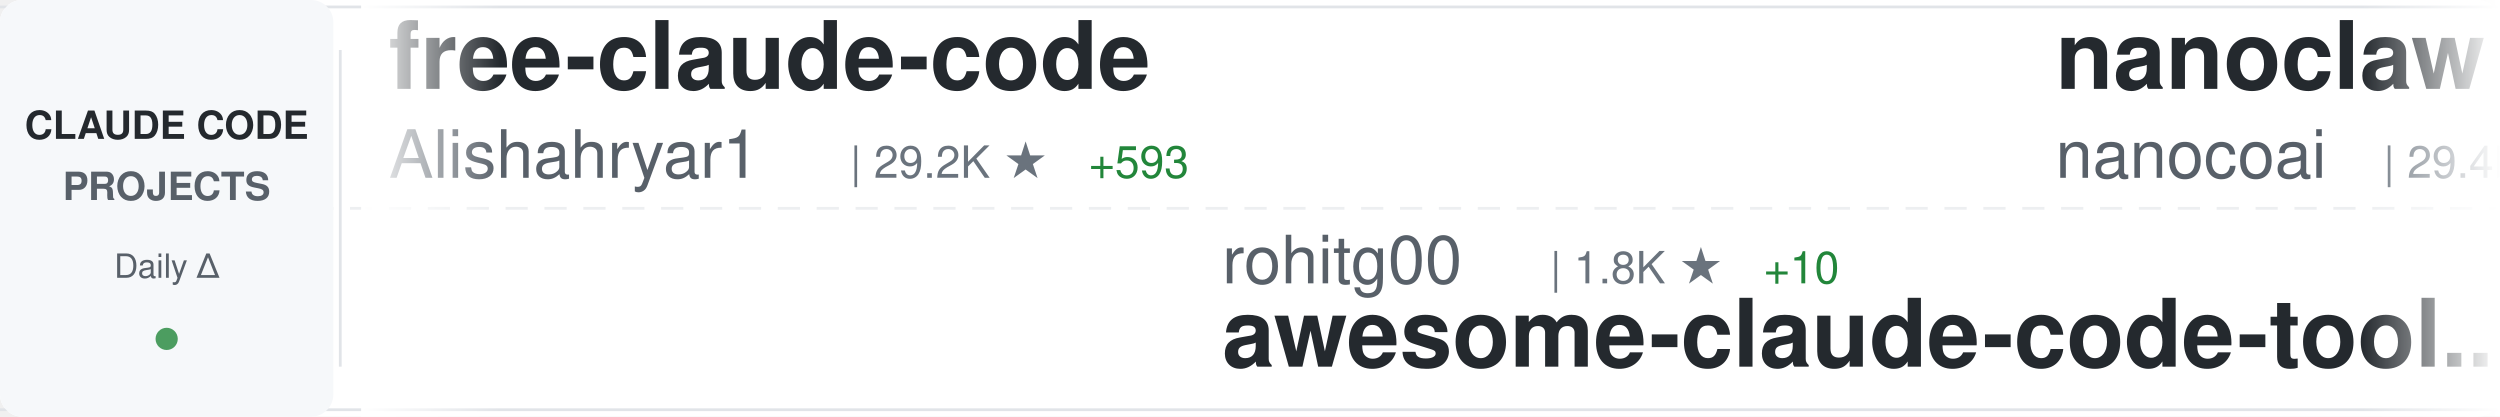
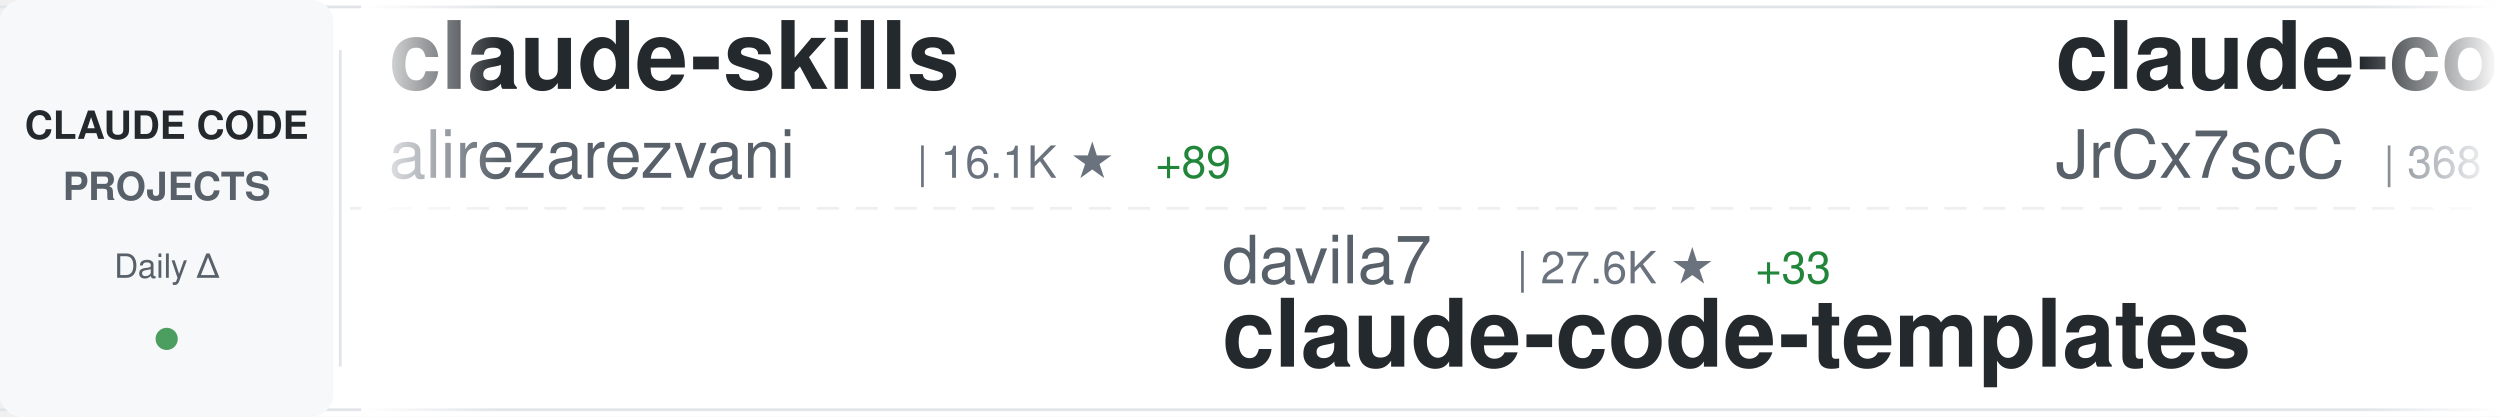
<svg xmlns="http://www.w3.org/2000/svg" width="900" height="150">
  <defs>
    <linearGradient id="awesomeLeftFade" x1="0%" y1="0%" x2="100%" y2="0%">
      <stop offset="0%" style="stop-color:#ffffff;stop-opacity:1" />
      <stop offset="100%" style="stop-color:#ffffff;stop-opacity:0" />
    </linearGradient>
    <linearGradient id="awesomeRightFade" x1="0%" y1="0%" x2="100%" y2="0%">
      <stop offset="0%" style="stop-color:#ffffff;stop-opacity:0" />
      <stop offset="100%" style="stop-color:#ffffff;stop-opacity:1" />
    </linearGradient>
  </defs>
  <rect width="900" height="150" fill="#ffffff" rx="8" />
  <rect x="0" y="2" width="900" height="1" fill="#e1e4e8" />
  <rect x="0" y="147" width="900" height="1" fill="#e1e4e8" />
  <line x1="0" y1="75" x2="900" y2="75" stroke="#e1e4e8" stroke-width="1" stroke-dasharray="8 6" opacity="0.6" />
  <rect x="0" y="0" width="120" height="150" fill="#f6f8fa" rx="8" />
  <text x="60" y="50" font-family="-apple-system, BlinkMacSystemFont, 'Segoe UI', Helvetica, Arial, sans-serif" font-size="14" font-weight="600" fill="#24292e" text-anchor="middle">CLAUDE CODE</text>
  <text x="60" y="72" font-family="-apple-system, BlinkMacSystemFont, 'Segoe UI', Helvetica, Arial, sans-serif" font-size="14" font-weight="600" fill="#586069" text-anchor="middle">PROJECTS</text>
  <text x="60" y="100" font-family="-apple-system, BlinkMacSystemFont, 'Segoe UI', Helvetica, Arial, sans-serif" font-size="12" font-weight="500" fill="#586069" text-anchor="middle">Daily Δ</text>
  <circle cx="60" cy="122" r="4" fill="#22863a" opacity="0.8" />
  <rect x="122" y="18" width="1" height="114" fill="#e1e4e8" />
  <clipPath id="awesomeTickerClip">
    <rect x="130" y="0" width="770" height="150" />
  </clipPath>
  <g clip-path="url(#awesomeTickerClip)">
    <g id="awesomeTickerItems">
      <animateTransform attributeName="transform" attributeType="XML" type="translate" from="0 0" to="-3000 0" dur="54s" repeatCount="indefinite" />
      <g transform="translate(0, 0)">
-         <text x="140" y="32" font-family="-apple-system, BlinkMacSystemFont, 'Segoe UI', Helvetica, Arial, sans-serif" font-size="34" font-weight="600" fill="#24292e">free-claude-code</text>
-         <text x="140" y="64" font-family="-apple-system, BlinkMacSystemFont, 'Segoe UI', Helvetica, Arial, sans-serif" font-size="24" font-weight="400" fill="#586069">Alishahryar1</text>
-         <text x="306" y="64" font-family="-apple-system, BlinkMacSystemFont, 'Segoe UI', Helvetica, Arial, sans-serif" font-size="16" font-weight="500" fill="#6a737d">| 29.2K ★</text>
-         <text x="392" y="64" font-family="-apple-system, BlinkMacSystemFont, 'Segoe UI', Helvetica, Arial, sans-serif" font-size="16" font-weight="500" fill="#22863a"> +593</text>
+         <text x="140" y="32" font-family="-apple-system, BlinkMacSystemFont, 'Segoe UI', Helvetica, Arial, sans-serif" font-size="34" font-weight="600" fill="#24292e">claude-skills</text>
+         <text x="140" y="64" font-family="-apple-system, BlinkMacSystemFont, 'Segoe UI', Helvetica, Arial, sans-serif" font-size="24" font-weight="400" fill="#586069">alirezarezvani</text>
+         <text x="330" y="64" font-family="-apple-system, BlinkMacSystemFont, 'Segoe UI', Helvetica, Arial, sans-serif" font-size="16" font-weight="500" fill="#6a737d">| 16.1K ★</text>
+         <text x="416" y="64" font-family="-apple-system, BlinkMacSystemFont, 'Segoe UI', Helvetica, Arial, sans-serif" font-size="16" font-weight="500" fill="#22863a"> +89</text>
      </g>
      <g transform="translate(300, 0)">
-         <text x="140" y="102" font-family="-apple-system, BlinkMacSystemFont, 'Segoe UI', Helvetica, Arial, sans-serif" font-size="24" font-weight="400" fill="#586069">rohitg00</text>
-         <text x="258" y="102" font-family="-apple-system, BlinkMacSystemFont, 'Segoe UI', Helvetica, Arial, sans-serif" font-size="16" font-weight="500" fill="#6a737d">| 1.8K ★</text>
-         <text x="335" y="102" font-family="-apple-system, BlinkMacSystemFont, 'Segoe UI', Helvetica, Arial, sans-serif" font-size="16" font-weight="500" fill="#22863a"> +10</text>
-         <text x="140" y="132" font-family="-apple-system, BlinkMacSystemFont, 'Segoe UI', Helvetica, Arial, sans-serif" font-size="34" font-weight="600" fill="#24292e">awesome-claude-code-tool...</text>
+         <text x="140" y="102" font-family="-apple-system, BlinkMacSystemFont, 'Segoe UI', Helvetica, Arial, sans-serif" font-size="24" font-weight="400" fill="#586069">davila7</text>
+         <text x="246" y="102" font-family="-apple-system, BlinkMacSystemFont, 'Segoe UI', Helvetica, Arial, sans-serif" font-size="16" font-weight="500" fill="#6a737d">| 27.6K ★</text>
+         <text x="332" y="102" font-family="-apple-system, BlinkMacSystemFont, 'Segoe UI', Helvetica, Arial, sans-serif" font-size="16" font-weight="500" fill="#22863a"> +33</text>
+         <text x="140" y="132" font-family="-apple-system, BlinkMacSystemFont, 'Segoe UI', Helvetica, Arial, sans-serif" font-size="34" font-weight="600" fill="#24292e">claude-code-templates</text>
      </g>
      <g transform="translate(600, 0)">
-         <text x="140" y="32" font-family="-apple-system, BlinkMacSystemFont, 'Segoe UI', Helvetica, Arial, sans-serif" font-size="34" font-weight="600" fill="#24292e">nanoclaw</text>
-         <text x="140" y="64" font-family="-apple-system, BlinkMacSystemFont, 'Segoe UI', Helvetica, Arial, sans-serif" font-size="24" font-weight="400" fill="#586069">nanocoai</text>
-         <text x="258" y="64" font-family="-apple-system, BlinkMacSystemFont, 'Segoe UI', Helvetica, Arial, sans-serif" font-size="16" font-weight="500" fill="#6a737d">| 29.4K ★</text>
-         <text x="344" y="64" font-family="-apple-system, BlinkMacSystemFont, 'Segoe UI', Helvetica, Arial, sans-serif" font-size="16" font-weight="500" fill="#22863a"> +51</text>
+         <text x="140" y="32" font-family="-apple-system, BlinkMacSystemFont, 'Segoe UI', Helvetica, Arial, sans-serif" font-size="34" font-weight="600" fill="#24292e">claude-code-source</text>
+         <text x="140" y="64" font-family="-apple-system, BlinkMacSystemFont, 'Segoe UI', Helvetica, Arial, sans-serif" font-size="24" font-weight="400" fill="#586069">JrCx7scC</text>
+         <text x="258" y="64" font-family="-apple-system, BlinkMacSystemFont, 'Segoe UI', Helvetica, Arial, sans-serif" font-size="16" font-weight="500" fill="#6a737d">| 368 ★</text>
      </g>
      <g transform="translate(900, 0)">
-         <text x="140" y="102" font-family="-apple-system, BlinkMacSystemFont, 'Segoe UI', Helvetica, Arial, sans-serif" font-size="24" font-weight="400" fill="#586069">anthropics</text>
-         <text x="282" y="102" font-family="-apple-system, BlinkMacSystemFont, 'Segoe UI', Helvetica, Arial, sans-serif" font-size="16" font-weight="500" fill="#6a737d">| 27.4K ★</text>
-         <text x="368" y="102" font-family="-apple-system, BlinkMacSystemFont, 'Segoe UI', Helvetica, Arial, sans-serif" font-size="16" font-weight="500" fill="#22863a"> +730</text>
-         <text x="140" y="132" font-family="-apple-system, BlinkMacSystemFont, 'Segoe UI', Helvetica, Arial, sans-serif" font-size="34" font-weight="600" fill="#24292e">claude-plugins-official</text>
+         <text x="140" y="102" font-family="-apple-system, BlinkMacSystemFont, 'Segoe UI', Helvetica, Arial, sans-serif" font-size="24" font-weight="400" fill="#586069">frankbria</text>
+         <text x="270" y="102" font-family="-apple-system, BlinkMacSystemFont, 'Segoe UI', Helvetica, Arial, sans-serif" font-size="16" font-weight="500" fill="#6a737d">| 9.2K ★</text>
+         <text x="347" y="102" font-family="-apple-system, BlinkMacSystemFont, 'Segoe UI', Helvetica, Arial, sans-serif" font-size="16" font-weight="500" fill="#22863a"> +5</text>
+         <text x="140" y="132" font-family="-apple-system, BlinkMacSystemFont, 'Segoe UI', Helvetica, Arial, sans-serif" font-size="34" font-weight="600" fill="#24292e">ralph-claude-code</text>
      </g>
      <g transform="translate(1200, 0)">
-         <text x="140" y="32" font-family="-apple-system, BlinkMacSystemFont, 'Segoe UI', Helvetica, Arial, sans-serif" font-size="34" font-weight="600" fill="#24292e">claude-code-from-scratch</text>
-         <text x="140" y="64" font-family="-apple-system, BlinkMacSystemFont, 'Segoe UI', Helvetica, Arial, sans-serif" font-size="24" font-weight="400" fill="#586069">Windy3f3f3f3f</text>
-         <text x="318" y="64" font-family="-apple-system, BlinkMacSystemFont, 'Segoe UI', Helvetica, Arial, sans-serif" font-size="16" font-weight="500" fill="#6a737d">| 1.3K ★</text>
-         <text x="395" y="64" font-family="-apple-system, BlinkMacSystemFont, 'Segoe UI', Helvetica, Arial, sans-serif" font-size="16" font-weight="500" fill="#22863a"> +6</text>
+         <text x="140" y="32" font-family="-apple-system, BlinkMacSystemFont, 'Segoe UI', Helvetica, Arial, sans-serif" font-size="34" font-weight="600" fill="#24292e">claude-code-hooks-master...</text>
+         <text x="140" y="64" font-family="-apple-system, BlinkMacSystemFont, 'Segoe UI', Helvetica, Arial, sans-serif" font-size="24" font-weight="400" fill="#586069">disler</text>
+         <text x="234" y="64" font-family="-apple-system, BlinkMacSystemFont, 'Segoe UI', Helvetica, Arial, sans-serif" font-size="16" font-weight="500" fill="#6a737d">| 3.7K ★</text>
+         <text x="311" y="64" font-family="-apple-system, BlinkMacSystemFont, 'Segoe UI', Helvetica, Arial, sans-serif" font-size="16" font-weight="500" fill="#22863a"> +2</text>
      </g>
      <g transform="translate(1500, 0)">
-         <text x="140" y="102" font-family="-apple-system, BlinkMacSystemFont, 'Segoe UI', Helvetica, Arial, sans-serif" font-size="24" font-weight="400" fill="#586069">shareAI-lab</text>
-         <text x="294" y="102" font-family="-apple-system, BlinkMacSystemFont, 'Segoe UI', Helvetica, Arial, sans-serif" font-size="16" font-weight="500" fill="#6a737d">| 62.4K ★</text>
-         <text x="380" y="102" font-family="-apple-system, BlinkMacSystemFont, 'Segoe UI', Helvetica, Arial, sans-serif" font-size="16" font-weight="500" fill="#22863a"> +190</text>
-         <text x="140" y="132" font-family="-apple-system, BlinkMacSystemFont, 'Segoe UI', Helvetica, Arial, sans-serif" font-size="34" font-weight="600" fill="#24292e">learn-claude-code</text>
+         <text x="140" y="102" font-family="-apple-system, BlinkMacSystemFont, 'Segoe UI', Helvetica, Arial, sans-serif" font-size="24" font-weight="400" fill="#586069">1rgs</text>
+         <text x="210" y="102" font-family="-apple-system, BlinkMacSystemFont, 'Segoe UI', Helvetica, Arial, sans-serif" font-size="16" font-weight="500" fill="#6a737d">| 3.6K ★</text>
+         <text x="287" y="102" font-family="-apple-system, BlinkMacSystemFont, 'Segoe UI', Helvetica, Arial, sans-serif" font-size="16" font-weight="500" fill="#22863a"> +3</text>
+         <text x="140" y="132" font-family="-apple-system, BlinkMacSystemFont, 'Segoe UI', Helvetica, Arial, sans-serif" font-size="34" font-weight="600" fill="#24292e">claude-code-proxy</text>
      </g>
      <g transform="translate(1800, 0)">
-         <text x="140" y="32" font-family="-apple-system, BlinkMacSystemFont, 'Segoe UI', Helvetica, Arial, sans-serif" font-size="34" font-weight="600" fill="#24292e">claude-code-webui</text>
-         <text x="140" y="64" font-family="-apple-system, BlinkMacSystemFont, 'Segoe UI', Helvetica, Arial, sans-serif" font-size="24" font-weight="400" fill="#586069">sugyan</text>
-         <text x="234" y="64" font-family="-apple-system, BlinkMacSystemFont, 'Segoe UI', Helvetica, Arial, sans-serif" font-size="16" font-weight="500" fill="#6a737d">| 1.1K ★</text>
-         <text x="311" y="64" font-family="-apple-system, BlinkMacSystemFont, 'Segoe UI', Helvetica, Arial, sans-serif" font-size="16" font-weight="500" fill="#22863a"> +2</text>
+         <text x="140" y="32" font-family="-apple-system, BlinkMacSystemFont, 'Segoe UI', Helvetica, Arial, sans-serif" font-size="34" font-weight="600" fill="#24292e">Claude-Code-Usage-Monito...</text>
+         <text x="140" y="64" font-family="-apple-system, BlinkMacSystemFont, 'Segoe UI', Helvetica, Arial, sans-serif" font-size="24" font-weight="400" fill="#586069">Maciek-roboblog</text>
+         <text x="342" y="64" font-family="-apple-system, BlinkMacSystemFont, 'Segoe UI', Helvetica, Arial, sans-serif" font-size="16" font-weight="500" fill="#6a737d">| 8.1K ★</text>
+         <text x="419" y="64" font-family="-apple-system, BlinkMacSystemFont, 'Segoe UI', Helvetica, Arial, sans-serif" font-size="16" font-weight="500" fill="#22863a"> +5</text>
      </g>
      <g transform="translate(2100, 0)">
-         <text x="140" y="102" font-family="-apple-system, BlinkMacSystemFont, 'Segoe UI', Helvetica, Arial, sans-serif" font-size="24" font-weight="400" fill="#586069">1rgs</text>
-         <text x="210" y="102" font-family="-apple-system, BlinkMacSystemFont, 'Segoe UI', Helvetica, Arial, sans-serif" font-size="16" font-weight="500" fill="#6a737d">| 3.6K ★</text>
-         <text x="287" y="102" font-family="-apple-system, BlinkMacSystemFont, 'Segoe UI', Helvetica, Arial, sans-serif" font-size="16" font-weight="500" fill="#22863a"> +4</text>
-         <text x="140" y="132" font-family="-apple-system, BlinkMacSystemFont, 'Segoe UI', Helvetica, Arial, sans-serif" font-size="34" font-weight="600" fill="#24292e">claude-code-proxy</text>
+         <text x="140" y="102" font-family="-apple-system, BlinkMacSystemFont, 'Segoe UI', Helvetica, Arial, sans-serif" font-size="24" font-weight="400" fill="#586069">Piebald-AI</text>
+         <text x="282" y="102" font-family="-apple-system, BlinkMacSystemFont, 'Segoe UI', Helvetica, Arial, sans-serif" font-size="16" font-weight="500" fill="#6a737d">| 10.5K ★</text>
+         <text x="368" y="102" font-family="-apple-system, BlinkMacSystemFont, 'Segoe UI', Helvetica, Arial, sans-serif" font-size="16" font-weight="500" fill="#22863a"> +14</text>
+         <text x="140" y="132" font-family="-apple-system, BlinkMacSystemFont, 'Segoe UI', Helvetica, Arial, sans-serif" font-size="34" font-weight="600" fill="#24292e">claude-code-system-promp...</text>
      </g>
      <g transform="translate(2400, 0)">
-         <text x="140" y="32" font-family="-apple-system, BlinkMacSystemFont, 'Segoe UI', Helvetica, Arial, sans-serif" font-size="34" font-weight="600" fill="#24292e">claude-code-my-workflow</text>
-         <text x="140" y="64" font-family="-apple-system, BlinkMacSystemFont, 'Segoe UI', Helvetica, Arial, sans-serif" font-size="24" font-weight="400" fill="#586069">pedrohcgs</text>
-         <text x="270" y="64" font-family="-apple-system, BlinkMacSystemFont, 'Segoe UI', Helvetica, Arial, sans-serif" font-size="16" font-weight="500" fill="#6a737d">| 1.1K ★</text>
-         <text x="347" y="64" font-family="-apple-system, BlinkMacSystemFont, 'Segoe UI', Helvetica, Arial, sans-serif" font-size="16" font-weight="500" fill="#22863a"> +10</text>
+         <text x="140" y="32" font-family="-apple-system, BlinkMacSystemFont, 'Segoe UI', Helvetica, Arial, sans-serif" font-size="34" font-weight="600" fill="#24292e">oh-my-claudecode</text>
+         <text x="140" y="64" font-family="-apple-system, BlinkMacSystemFont, 'Segoe UI', Helvetica, Arial, sans-serif" font-size="24" font-weight="400" fill="#586069">Yeachan-Heo</text>
+         <text x="294" y="64" font-family="-apple-system, BlinkMacSystemFont, 'Segoe UI', Helvetica, Arial, sans-serif" font-size="16" font-weight="500" fill="#6a737d">| 34.8K ★</text>
+         <text x="380" y="64" font-family="-apple-system, BlinkMacSystemFont, 'Segoe UI', Helvetica, Arial, sans-serif" font-size="16" font-weight="500" fill="#22863a"> +90</text>
      </g>
      <g transform="translate(2700, 0)">
-         <text x="140" y="102" font-family="-apple-system, BlinkMacSystemFont, 'Segoe UI', Helvetica, Arial, sans-serif" font-size="24" font-weight="400" fill="#586069">SeemSeam</text>
-         <text x="258" y="102" font-family="-apple-system, BlinkMacSystemFont, 'Segoe UI', Helvetica, Arial, sans-serif" font-size="16" font-weight="500" fill="#6a737d">| 2.8K ★</text>
-         <text x="335" y="102" font-family="-apple-system, BlinkMacSystemFont, 'Segoe UI', Helvetica, Arial, sans-serif" font-size="16" font-weight="500" fill="#22863a"> +7</text>
-         <text x="140" y="132" font-family="-apple-system, BlinkMacSystemFont, 'Segoe UI', Helvetica, Arial, sans-serif" font-size="34" font-weight="600" fill="#24292e">claude_codex_bridge</text>
+         <text x="140" y="102" font-family="-apple-system, BlinkMacSystemFont, 'Segoe UI', Helvetica, Arial, sans-serif" font-size="24" font-weight="400" fill="#586069">luongnv89</text>
+         <text x="270" y="102" font-family="-apple-system, BlinkMacSystemFont, 'Segoe UI', Helvetica, Arial, sans-serif" font-size="16" font-weight="500" fill="#6a737d">| 34.1K ★</text>
+         <text x="356" y="102" font-family="-apple-system, BlinkMacSystemFont, 'Segoe UI', Helvetica, Arial, sans-serif" font-size="16" font-weight="500" fill="#22863a"> +125</text>
+         <text x="140" y="132" font-family="-apple-system, BlinkMacSystemFont, 'Segoe UI', Helvetica, Arial, sans-serif" font-size="34" font-weight="600" fill="#24292e">claude-howto</text>
      </g>
      <g transform="translate(3000, 0)">
-         <text x="140" y="32" font-family="-apple-system, BlinkMacSystemFont, 'Segoe UI', Helvetica, Arial, sans-serif" font-size="34" font-weight="600" fill="#24292e">free-claude-code</text>
-         <text x="140" y="64" font-family="-apple-system, BlinkMacSystemFont, 'Segoe UI', Helvetica, Arial, sans-serif" font-size="24" font-weight="400" fill="#586069">Alishahryar1</text>
-         <text x="306" y="64" font-family="-apple-system, BlinkMacSystemFont, 'Segoe UI', Helvetica, Arial, sans-serif" font-size="16" font-weight="500" fill="#6a737d">| 29.2K ★</text>
-         <text x="392" y="64" font-family="-apple-system, BlinkMacSystemFont, 'Segoe UI', Helvetica, Arial, sans-serif" font-size="16" font-weight="500" fill="#22863a"> +593</text>
+         <text x="140" y="32" font-family="-apple-system, BlinkMacSystemFont, 'Segoe UI', Helvetica, Arial, sans-serif" font-size="34" font-weight="600" fill="#24292e">claude-skills</text>
+         <text x="140" y="64" font-family="-apple-system, BlinkMacSystemFont, 'Segoe UI', Helvetica, Arial, sans-serif" font-size="24" font-weight="400" fill="#586069">alirezarezvani</text>
+         <text x="330" y="64" font-family="-apple-system, BlinkMacSystemFont, 'Segoe UI', Helvetica, Arial, sans-serif" font-size="16" font-weight="500" fill="#6a737d">| 16.1K ★</text>
+         <text x="416" y="64" font-family="-apple-system, BlinkMacSystemFont, 'Segoe UI', Helvetica, Arial, sans-serif" font-size="16" font-weight="500" fill="#22863a"> +89</text>
      </g>
      <g transform="translate(3300, 0)">
-         <text x="140" y="102" font-family="-apple-system, BlinkMacSystemFont, 'Segoe UI', Helvetica, Arial, sans-serif" font-size="24" font-weight="400" fill="#586069">rohitg00</text>
-         <text x="258" y="102" font-family="-apple-system, BlinkMacSystemFont, 'Segoe UI', Helvetica, Arial, sans-serif" font-size="16" font-weight="500" fill="#6a737d">| 1.8K ★</text>
-         <text x="335" y="102" font-family="-apple-system, BlinkMacSystemFont, 'Segoe UI', Helvetica, Arial, sans-serif" font-size="16" font-weight="500" fill="#22863a"> +10</text>
-         <text x="140" y="132" font-family="-apple-system, BlinkMacSystemFont, 'Segoe UI', Helvetica, Arial, sans-serif" font-size="34" font-weight="600" fill="#24292e">awesome-claude-code-tool...</text>
+         <text x="140" y="102" font-family="-apple-system, BlinkMacSystemFont, 'Segoe UI', Helvetica, Arial, sans-serif" font-size="24" font-weight="400" fill="#586069">davila7</text>
+         <text x="246" y="102" font-family="-apple-system, BlinkMacSystemFont, 'Segoe UI', Helvetica, Arial, sans-serif" font-size="16" font-weight="500" fill="#6a737d">| 27.6K ★</text>
+         <text x="332" y="102" font-family="-apple-system, BlinkMacSystemFont, 'Segoe UI', Helvetica, Arial, sans-serif" font-size="16" font-weight="500" fill="#22863a"> +33</text>
+         <text x="140" y="132" font-family="-apple-system, BlinkMacSystemFont, 'Segoe UI', Helvetica, Arial, sans-serif" font-size="34" font-weight="600" fill="#24292e">claude-code-templates</text>
      </g>
      <g transform="translate(3600, 0)">
-         <text x="140" y="32" font-family="-apple-system, BlinkMacSystemFont, 'Segoe UI', Helvetica, Arial, sans-serif" font-size="34" font-weight="600" fill="#24292e">nanoclaw</text>
-         <text x="140" y="64" font-family="-apple-system, BlinkMacSystemFont, 'Segoe UI', Helvetica, Arial, sans-serif" font-size="24" font-weight="400" fill="#586069">nanocoai</text>
-         <text x="258" y="64" font-family="-apple-system, BlinkMacSystemFont, 'Segoe UI', Helvetica, Arial, sans-serif" font-size="16" font-weight="500" fill="#6a737d">| 29.4K ★</text>
-         <text x="344" y="64" font-family="-apple-system, BlinkMacSystemFont, 'Segoe UI', Helvetica, Arial, sans-serif" font-size="16" font-weight="500" fill="#22863a"> +51</text>
+         <text x="140" y="32" font-family="-apple-system, BlinkMacSystemFont, 'Segoe UI', Helvetica, Arial, sans-serif" font-size="34" font-weight="600" fill="#24292e">claude-code-source</text>
+         <text x="140" y="64" font-family="-apple-system, BlinkMacSystemFont, 'Segoe UI', Helvetica, Arial, sans-serif" font-size="24" font-weight="400" fill="#586069">JrCx7scC</text>
+         <text x="258" y="64" font-family="-apple-system, BlinkMacSystemFont, 'Segoe UI', Helvetica, Arial, sans-serif" font-size="16" font-weight="500" fill="#6a737d">| 368 ★</text>
      </g>
      <g transform="translate(3900, 0)">
-         <text x="140" y="102" font-family="-apple-system, BlinkMacSystemFont, 'Segoe UI', Helvetica, Arial, sans-serif" font-size="24" font-weight="400" fill="#586069">anthropics</text>
-         <text x="282" y="102" font-family="-apple-system, BlinkMacSystemFont, 'Segoe UI', Helvetica, Arial, sans-serif" font-size="16" font-weight="500" fill="#6a737d">| 27.4K ★</text>
-         <text x="368" y="102" font-family="-apple-system, BlinkMacSystemFont, 'Segoe UI', Helvetica, Arial, sans-serif" font-size="16" font-weight="500" fill="#22863a"> +730</text>
-         <text x="140" y="132" font-family="-apple-system, BlinkMacSystemFont, 'Segoe UI', Helvetica, Arial, sans-serif" font-size="34" font-weight="600" fill="#24292e">claude-plugins-official</text>
+         <text x="140" y="102" font-family="-apple-system, BlinkMacSystemFont, 'Segoe UI', Helvetica, Arial, sans-serif" font-size="24" font-weight="400" fill="#586069">frankbria</text>
+         <text x="270" y="102" font-family="-apple-system, BlinkMacSystemFont, 'Segoe UI', Helvetica, Arial, sans-serif" font-size="16" font-weight="500" fill="#6a737d">| 9.2K ★</text>
+         <text x="347" y="102" font-family="-apple-system, BlinkMacSystemFont, 'Segoe UI', Helvetica, Arial, sans-serif" font-size="16" font-weight="500" fill="#22863a"> +5</text>
+         <text x="140" y="132" font-family="-apple-system, BlinkMacSystemFont, 'Segoe UI', Helvetica, Arial, sans-serif" font-size="34" font-weight="600" fill="#24292e">ralph-claude-code</text>
      </g>
    </g>
  </g>
  <rect x="130" y="0" width="50" height="150" fill="url(#awesomeLeftFade)" />
  <rect x="850" y="0" width="50" height="150" fill="url(#awesomeRightFade)" />
</svg>
